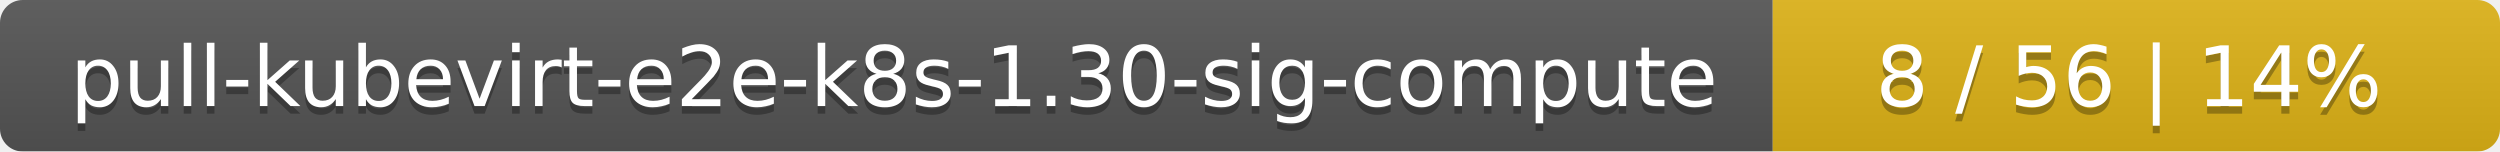
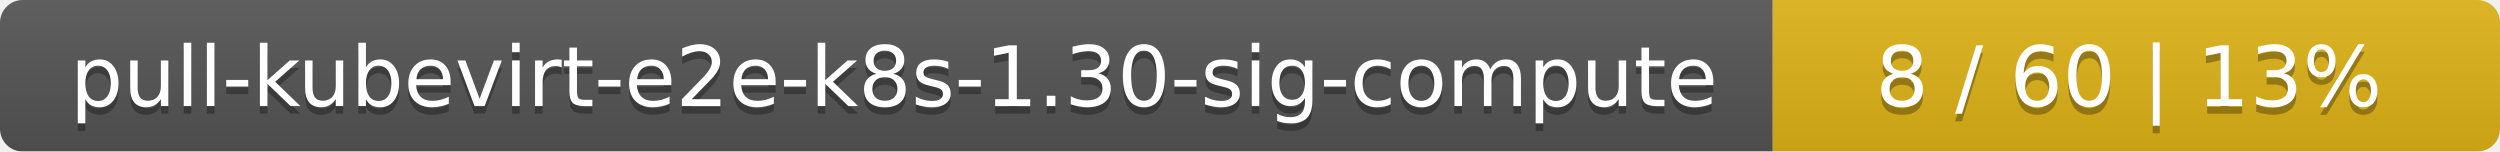
<svg xmlns="http://www.w3.org/2000/svg" width="330" height="20">
  <linearGradient id="smooth" x2="0" y2="100%">
    <stop offset="0" stop-color="#bbb" stop-opacity=".1" />
    <stop offset="1" stop-opacity=".1" />
  </linearGradient>
  <mask id="round">
    <rect width="330" height="20" rx="3" fill="#fff" />
  </mask>
  <g mask="url(#round)">
    <rect width="234" height="20" fill="#555" />
    <rect x="234" width="96" height="20" fill="#dfb317" />
    <rect width="330" height="20" fill="url(#smooth)" />
  </g>
  <g fill="#fff" text-anchor="middle" font-family="DejaVu Sans,Verdana,Geneva,sans-serif" font-size="11">
    <text x="118" y="15" fill="#010101" fill-opacity=".3">pull-kubevirt-e2e-k8s-1.30-sig-compute</text>
    <text x="118" y="14">pull-kubevirt-e2e-k8s-1.30-sig-compute</text>
-     <text x="281" y="15" fill="#010101" fill-opacity=".3">8 / 56    |    14%</text>
-     <text x="281" y="14">8 / 56    |    14%</text>
+     <text x="281" y="15" fill="#010101" fill-opacity=".3">8 / 60    |    13%</text>
+     <text x="281" y="14">8 / 60    |    13%</text>
  </g>
</svg>
